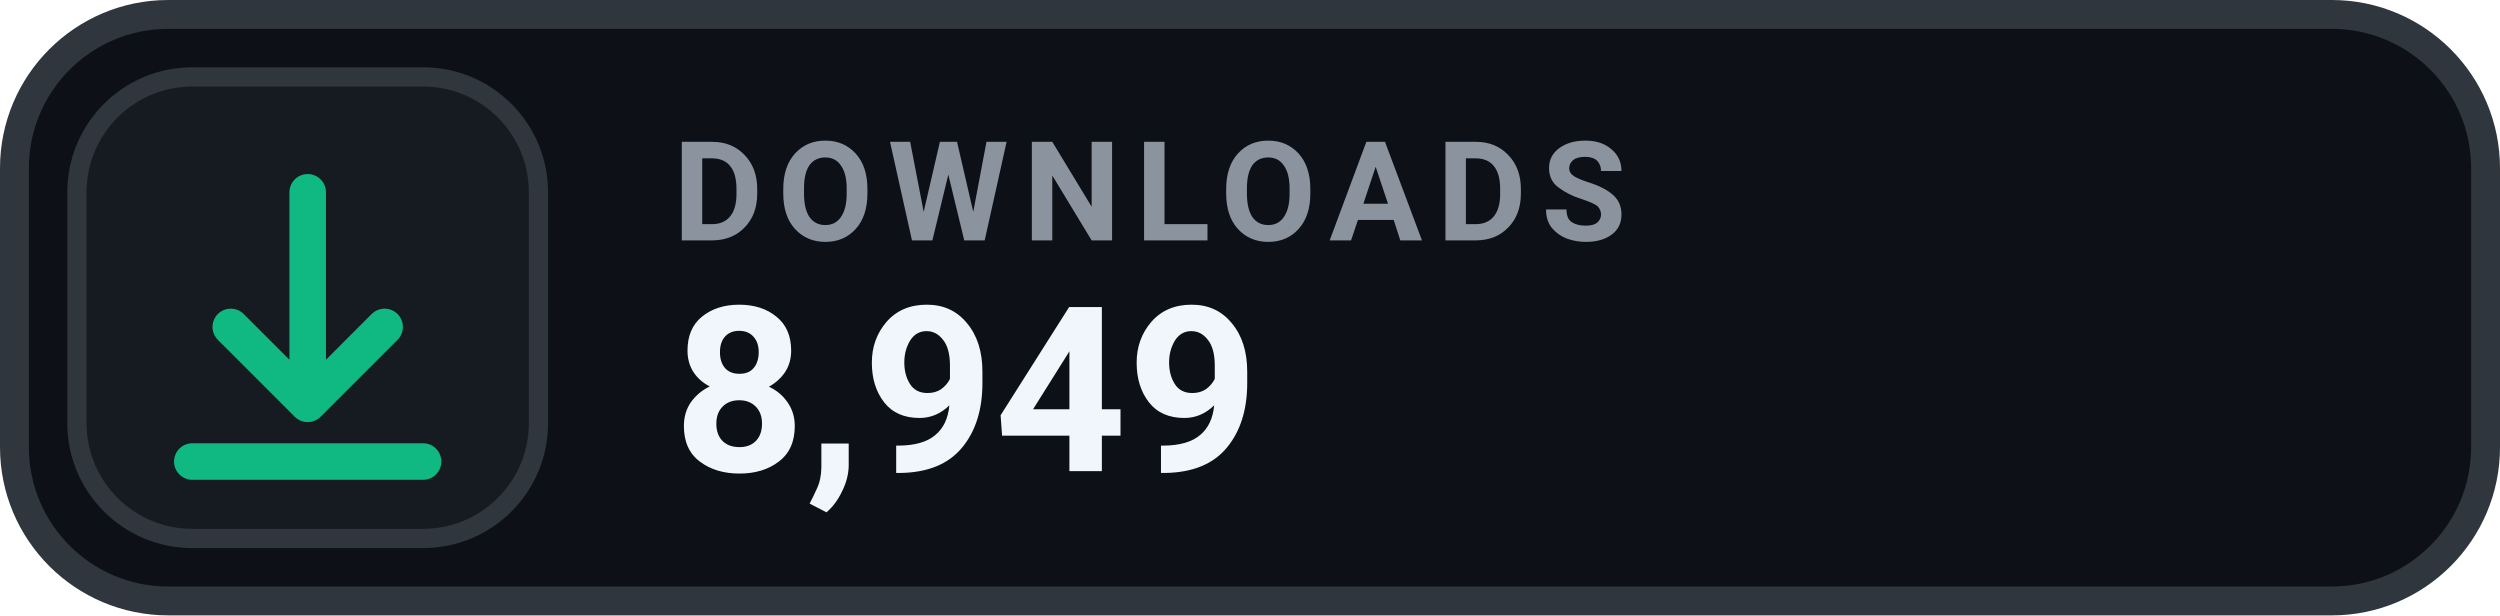
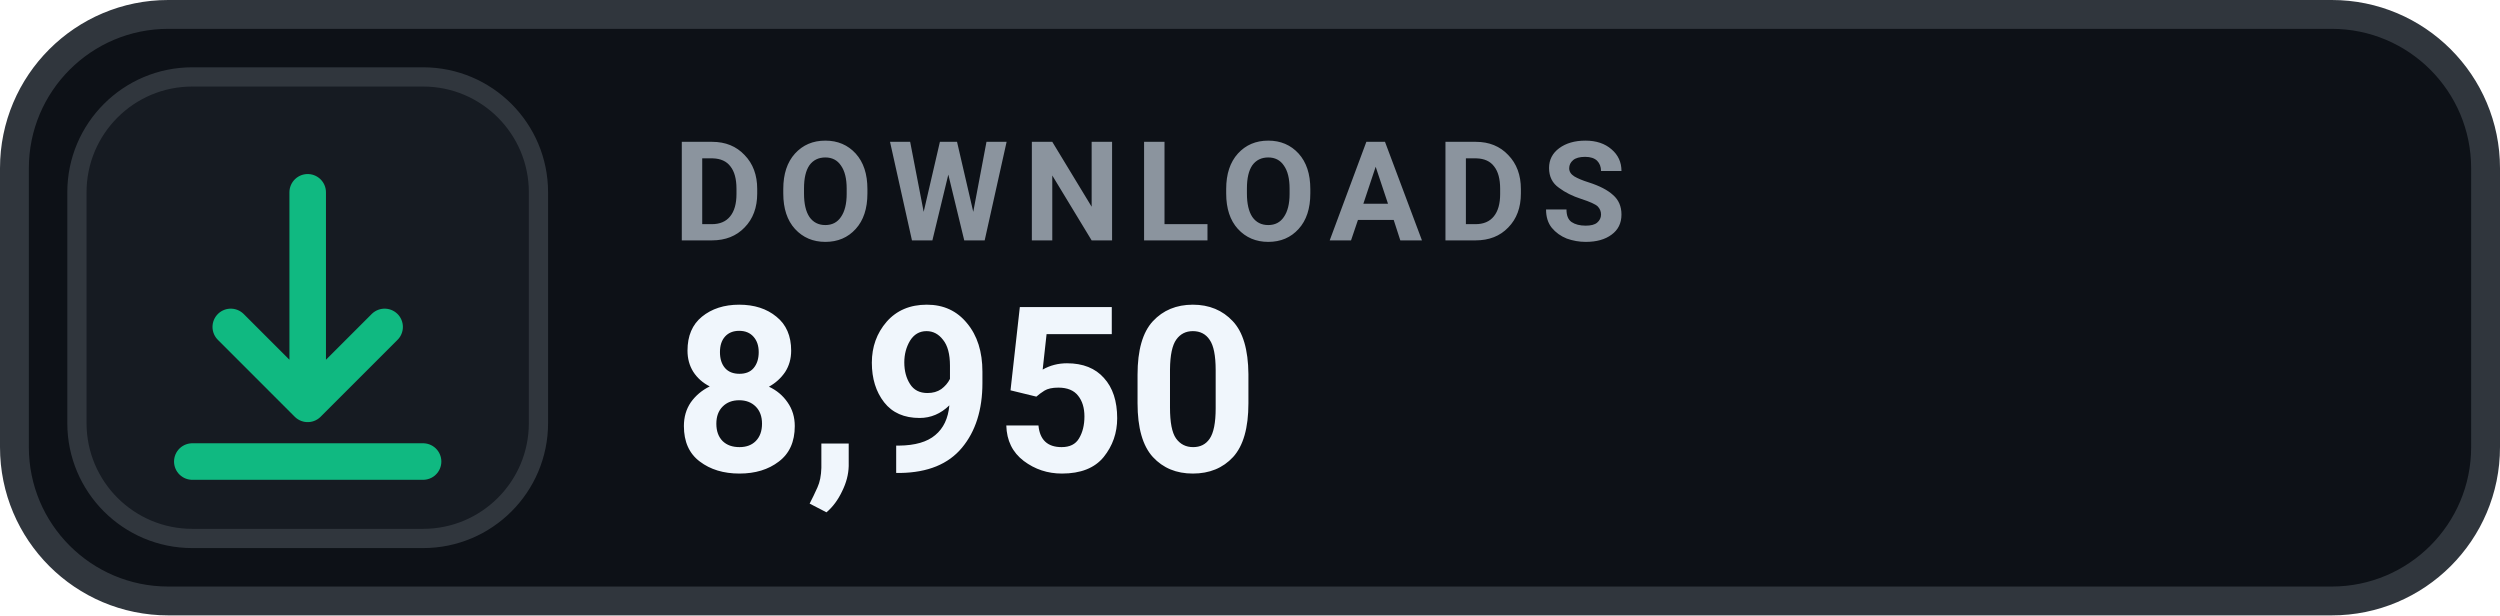
- <svg xmlns="http://www.w3.org/2000/svg" width="130" height="32" viewBox="0 0 130 32" role="img" aria-label="DOWNLOADS 8,949">
+ <svg xmlns="http://www.w3.org/2000/svg" width="130" height="32" viewBox="0 0 130 32" role="img" aria-label="DOWNLOADS 8,950">
  <rect x=".75" y=".75" width="128.5" height="30.5" rx="8" fill="#0D1117" stroke="#30363D" stroke-width="1.5" />
  <rect x="4" y="4" width="24" height="24" rx="6" fill="#161B22" stroke="#30363D" stroke-width="1" />
  <g transform="translate(16 16)" style="color:#10B981;">
    <path d="M0 -6 v11 m0 0 l4 -4 m-4 4 l-4 -4 M-6 8 h12" fill="none" stroke="currentColor" stroke-width="1.9" stroke-linecap="round" stroke-linejoin="round" />
  </g>
  <text x="35" y="12.5" fill="#8B949E" font-family="-apple-system,BlinkMacSystemFont,'Segoe UI',Roboto,Helvetica,Arial,sans-serif" font-size="7.2" font-weight="700" letter-spacing=".75">DOWNLOADS</text>
-   <text x="35" y="24.5" fill="#F0F6FC" font-family="-apple-system,BlinkMacSystemFont,'Segoe UI',Roboto,Helvetica,Arial,sans-serif" font-size="12" font-weight="700">8,949</text>
+   <text x="35" y="24.5" fill="#F0F6FC" font-family="-apple-system,BlinkMacSystemFont,'Segoe UI',Roboto,Helvetica,Arial,sans-serif" font-size="12" font-weight="700">8,950</text>
</svg>
